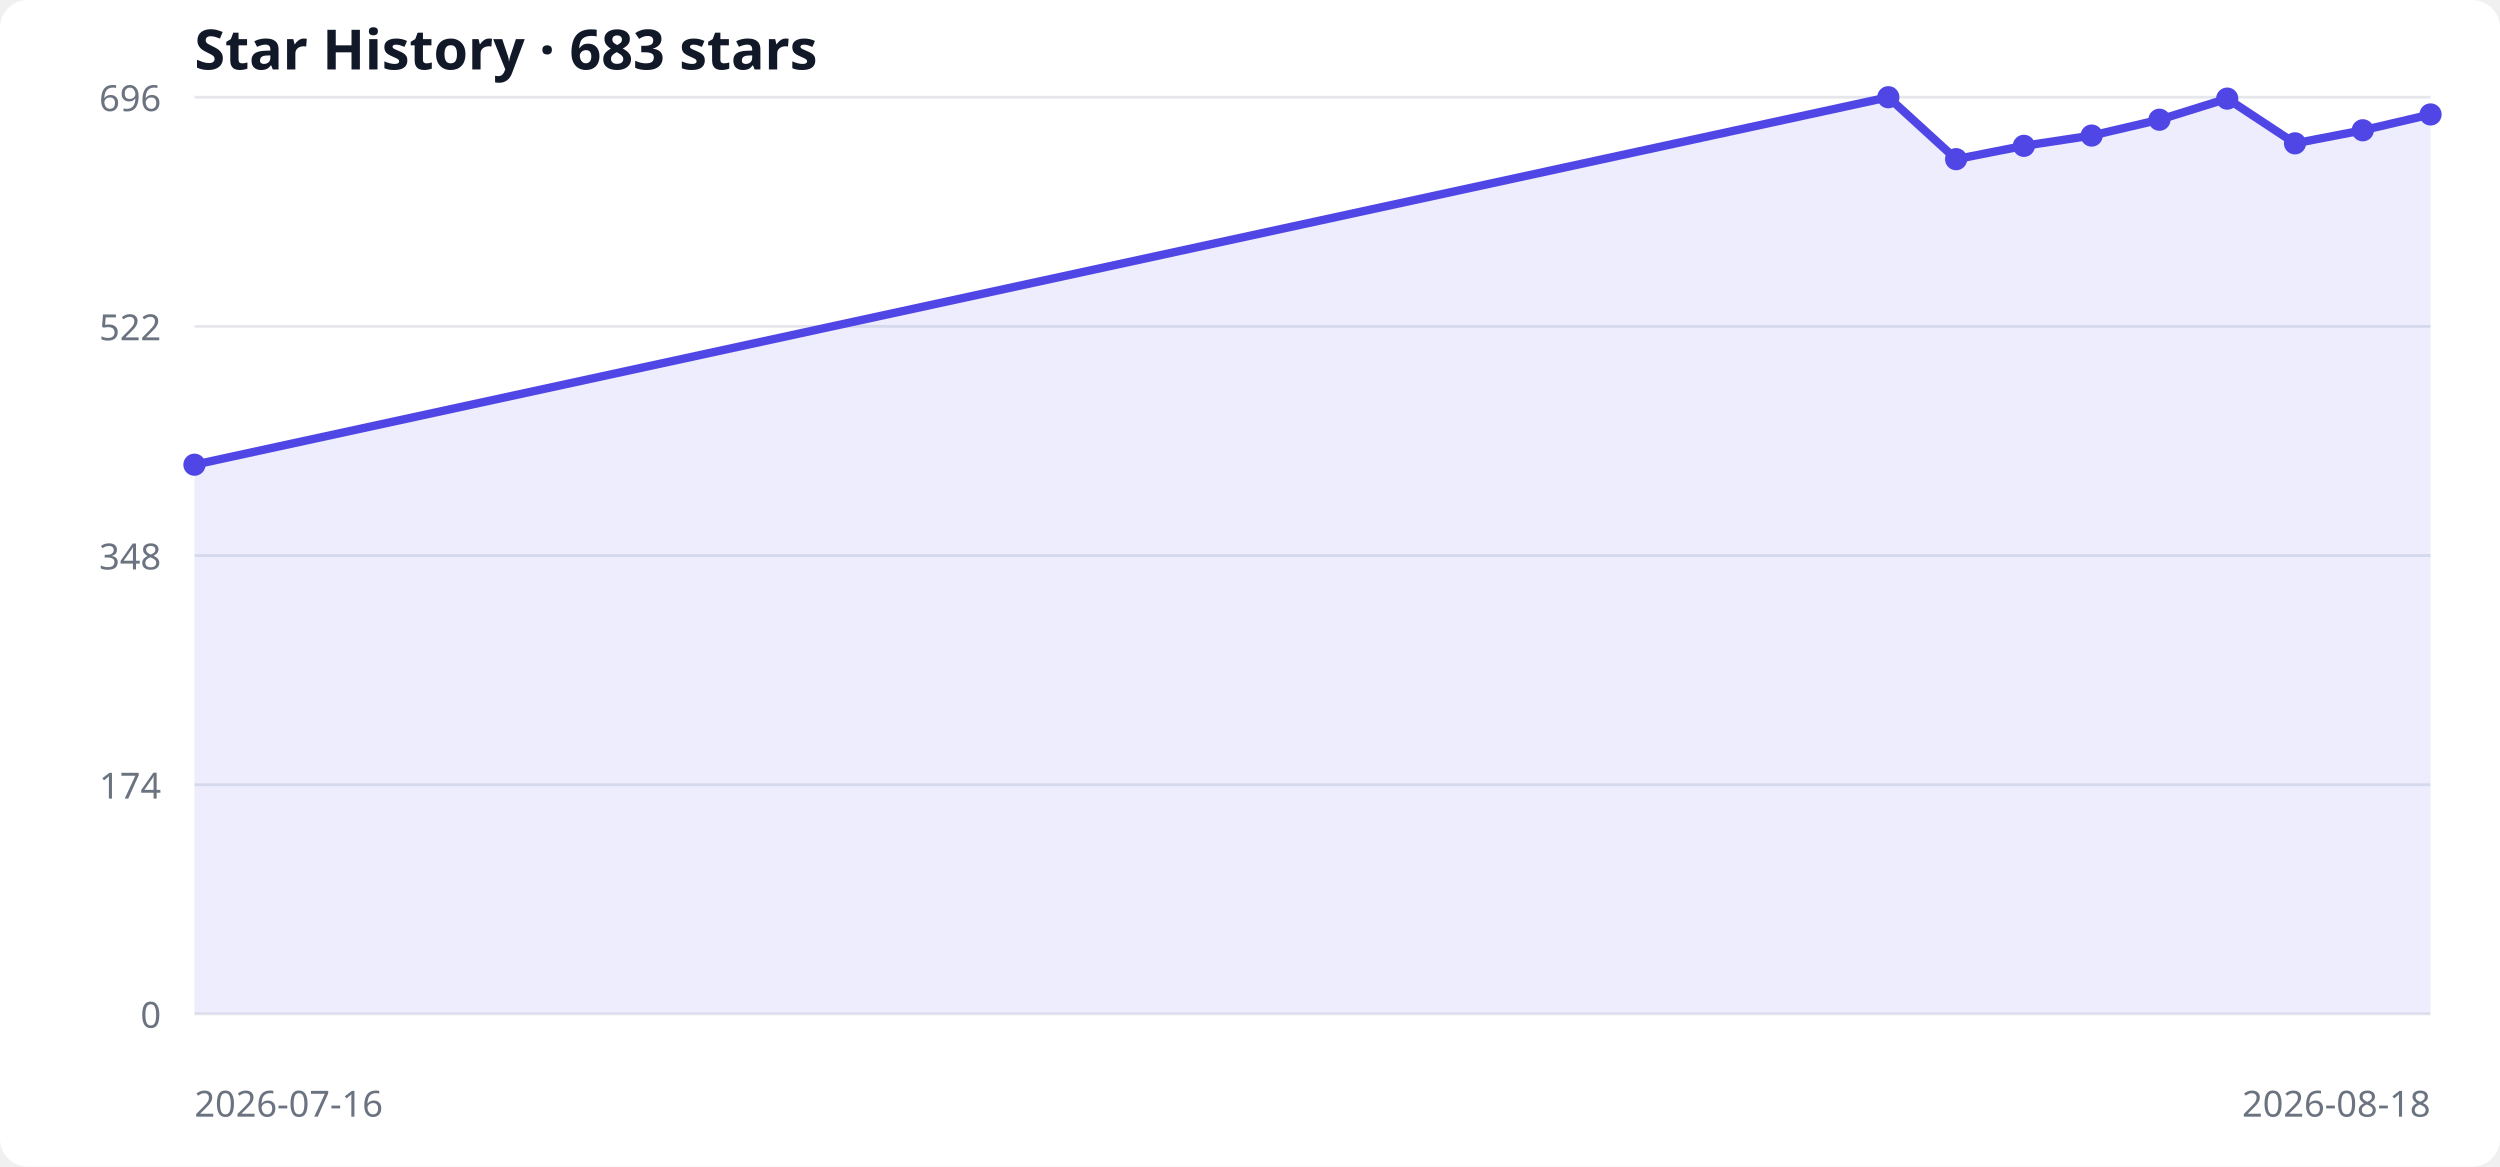
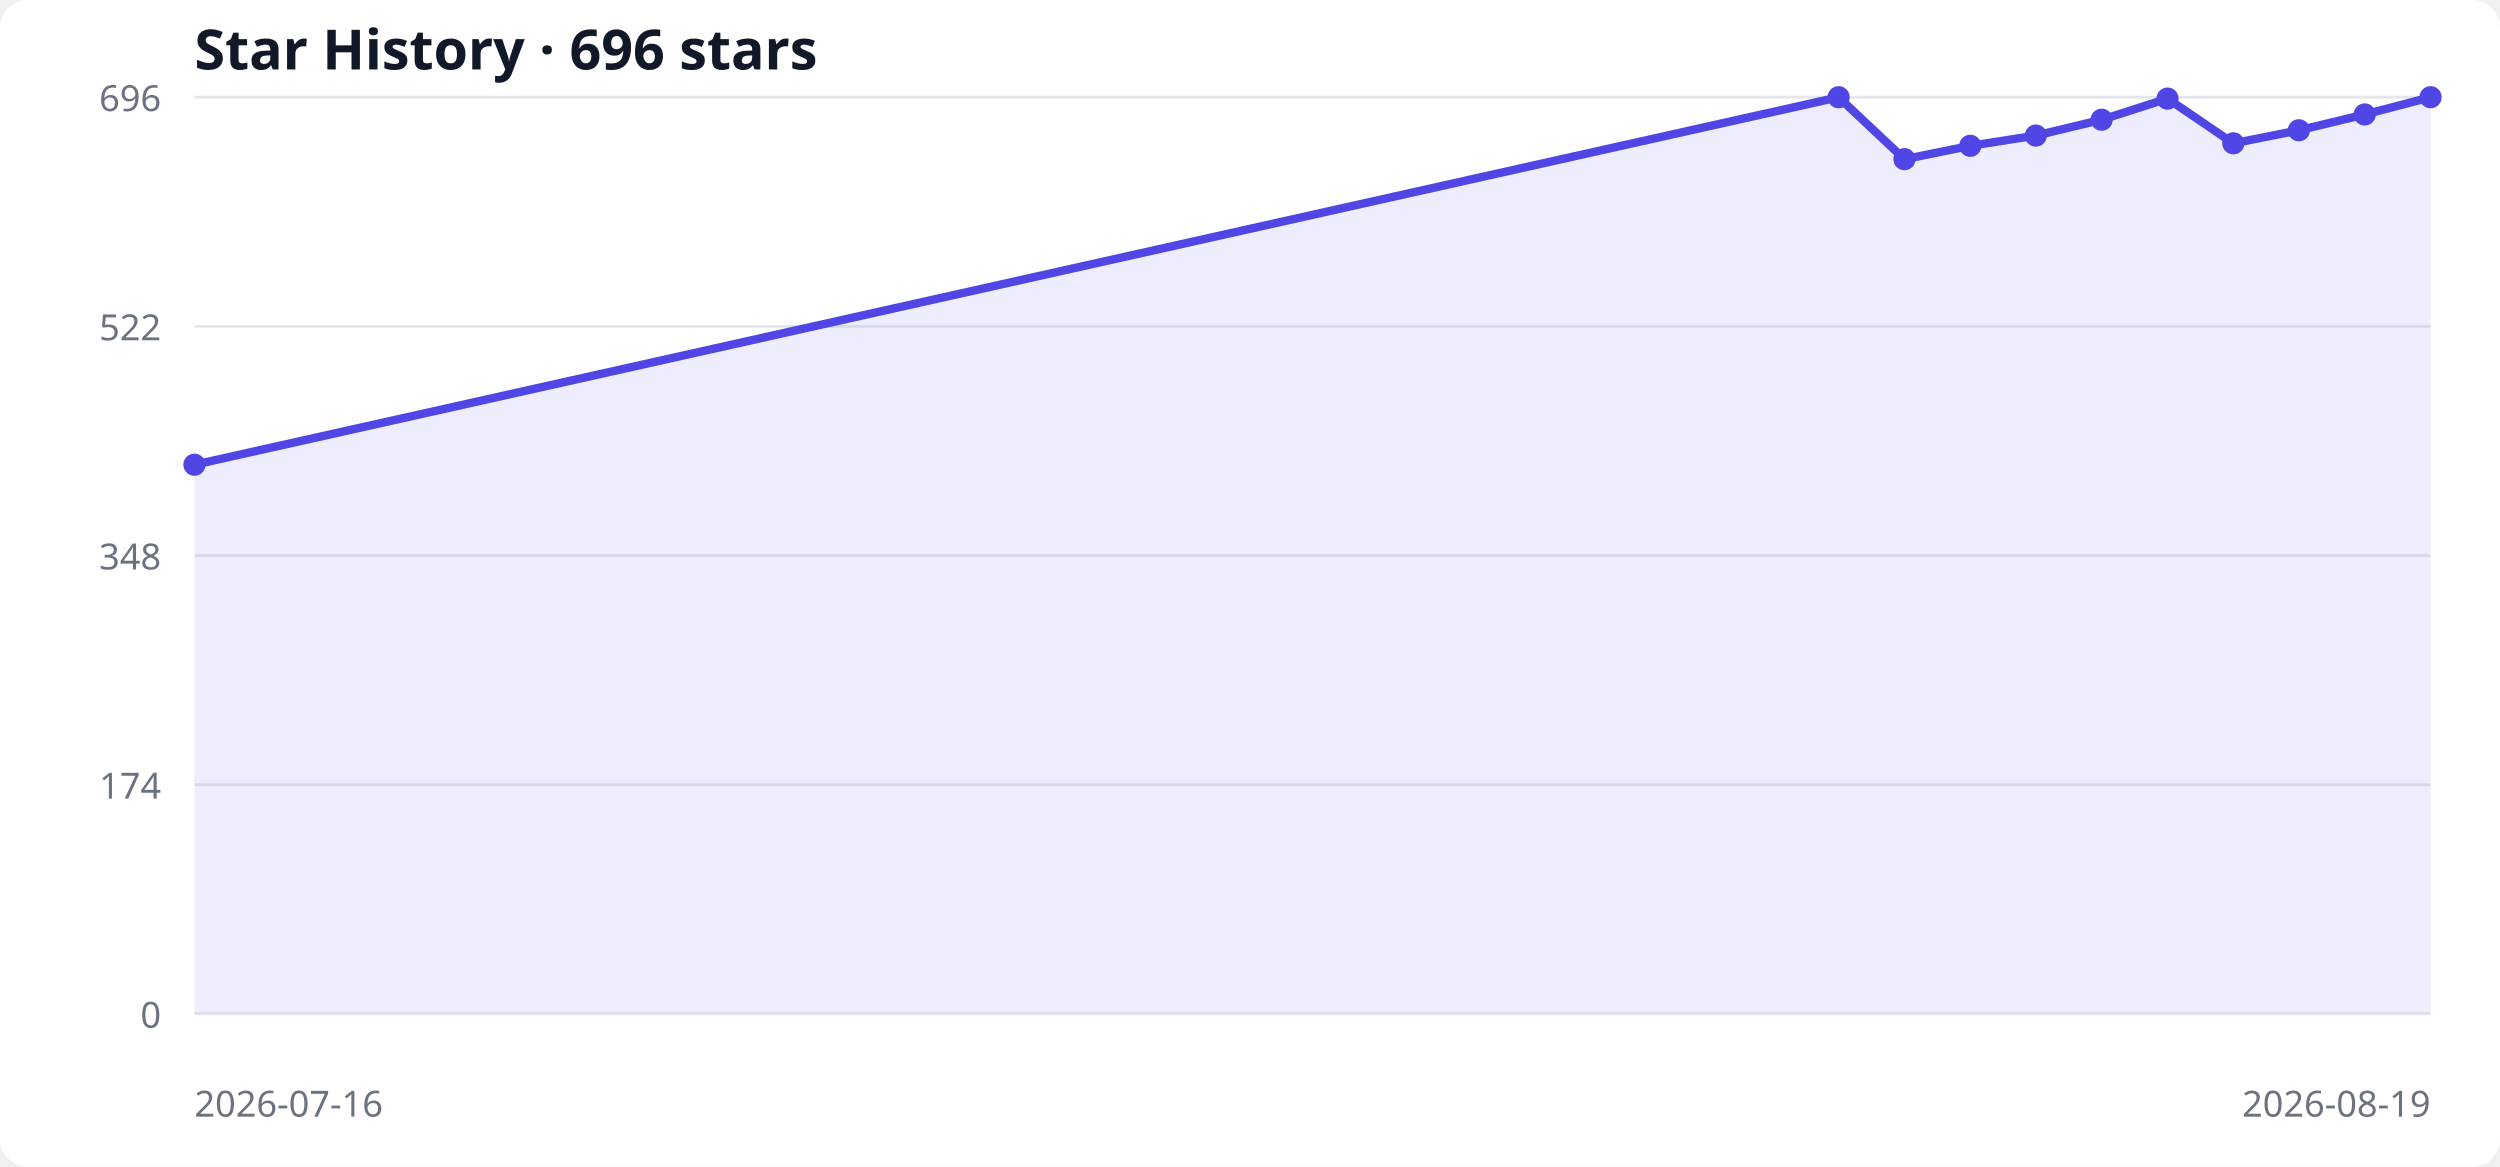
<svg xmlns="http://www.w3.org/2000/svg" width="900" height="420" viewBox="0 0 900 420" role="img" aria-labelledby="title desc">
  <style>
  .bg { fill: #ffffff; } .grid { stroke: #e5e7eb; stroke-width: 1; }
  .label { fill: #6b7280; font: 13px system-ui, sans-serif; }
  .title { fill: #111827; font: 600 20px system-ui, sans-serif; }
  .area { fill: #6366f1; opacity: .12; } .line { fill: none; stroke: #4f46e5; stroke-width: 3; } .point { fill: #4f46e5; }
  @media (prefers-color-scheme: dark) { .bg { fill: #0d1117; } .grid { stroke: #30363d; } .label { fill: #8b949e; } .title { fill: #f0f6fc; } .area { fill: #818cf8; } .line { stroke: #818cf8; } .point { fill: #818cf8; } }
</style>
  <rect class="bg" width="100%" height="100%" rx="10" />
-   <text x="70" y="25" class="title">Star History · 683 stars</text>
+   <text x="70" y="25" class="title">Star History · 696 stars</text>
  <line x1="70" y1="365.0" x2="875" y2="365.0" class="grid" />
  <text x="58" y="370.0" text-anchor="end" class="label">0</text>
  <line x1="70" y1="282.5" x2="875" y2="282.5" class="grid" />
  <text x="58" y="287.5" text-anchor="end" class="label">174</text>
  <line x1="70" y1="200.0" x2="875" y2="200.0" class="grid" />
  <text x="58" y="205.0" text-anchor="end" class="label">348</text>
  <line x1="70" y1="117.5" x2="875" y2="117.5" class="grid" />
  <text x="58" y="122.5" text-anchor="end" class="label">522</text>
  <line x1="70" y1="35.0" x2="875" y2="35.0" class="grid" />
  <text x="58" y="40.0" text-anchor="end" class="label">696</text>
-   <polygon points="70,365 70.0,167.3 679.8,35.0 704.2,57.3 728.6,52.5 753.0,48.8 777.4,43.1 801.8,35.5 826.2,51.6 850.6,46.9 875.0,41.2 875,365" class="area" />
-   <polyline points="70.0,167.3 679.8,35.0 704.2,57.3 728.6,52.5 753.0,48.8 777.4,43.1 801.8,35.5 826.2,51.6 850.6,46.9 875.0,41.2" class="line" />
+   <polygon points="70,365 70.0,167.3 661.9,35.0 685.6,57.3 709.3,52.5 732.9,48.8 756.6,43.1 780.3,35.5 804.0,51.6 827.6,46.9 851.3,41.2 875.0,35.0 875,365" class="area" />
+   <polyline points="70.0,167.3 661.9,35.0 685.6,57.3 709.3,52.5 732.9,48.8 756.6,43.1 780.3,35.5 804.0,51.6 827.6,46.9 851.3,41.2 875.0,35.0" class="line" />
  <circle cx="70.0" cy="167.3" r="4" class="point" />
-   <circle cx="679.8" cy="35.0" r="4" class="point" />
-   <circle cx="704.2" cy="57.3" r="4" class="point" />
-   <circle cx="728.6" cy="52.5" r="4" class="point" />
-   <circle cx="753.0" cy="48.8" r="4" class="point" />
-   <circle cx="777.4" cy="43.1" r="4" class="point" />
-   <circle cx="801.8" cy="35.5" r="4" class="point" />
-   <circle cx="826.2" cy="51.6" r="4" class="point" />
-   <circle cx="850.6" cy="46.9" r="4" class="point" />
-   <circle cx="875.0" cy="41.2" r="4" class="point" />
+   <circle cx="661.9" cy="35.0" r="4" class="point" />
+   <circle cx="685.6" cy="57.3" r="4" class="point" />
+   <circle cx="709.3" cy="52.5" r="4" class="point" />
+   <circle cx="732.9" cy="48.8" r="4" class="point" />
+   <circle cx="756.6" cy="43.1" r="4" class="point" />
+   <circle cx="780.3" cy="35.5" r="4" class="point" />
+   <circle cx="804.0" cy="51.6" r="4" class="point" />
+   <circle cx="827.6" cy="46.9" r="4" class="point" />
+   <circle cx="851.3" cy="41.2" r="4" class="point" />
+   <circle cx="875.0" cy="35.0" r="4" class="point" />
  <text x="70" y="402" class="label">2026-07-16</text>
-   <text x="875" y="402" text-anchor="end" class="label">2026-08-18</text>
+   <text x="875" y="402" text-anchor="end" class="label">2026-08-19</text>
</svg>
